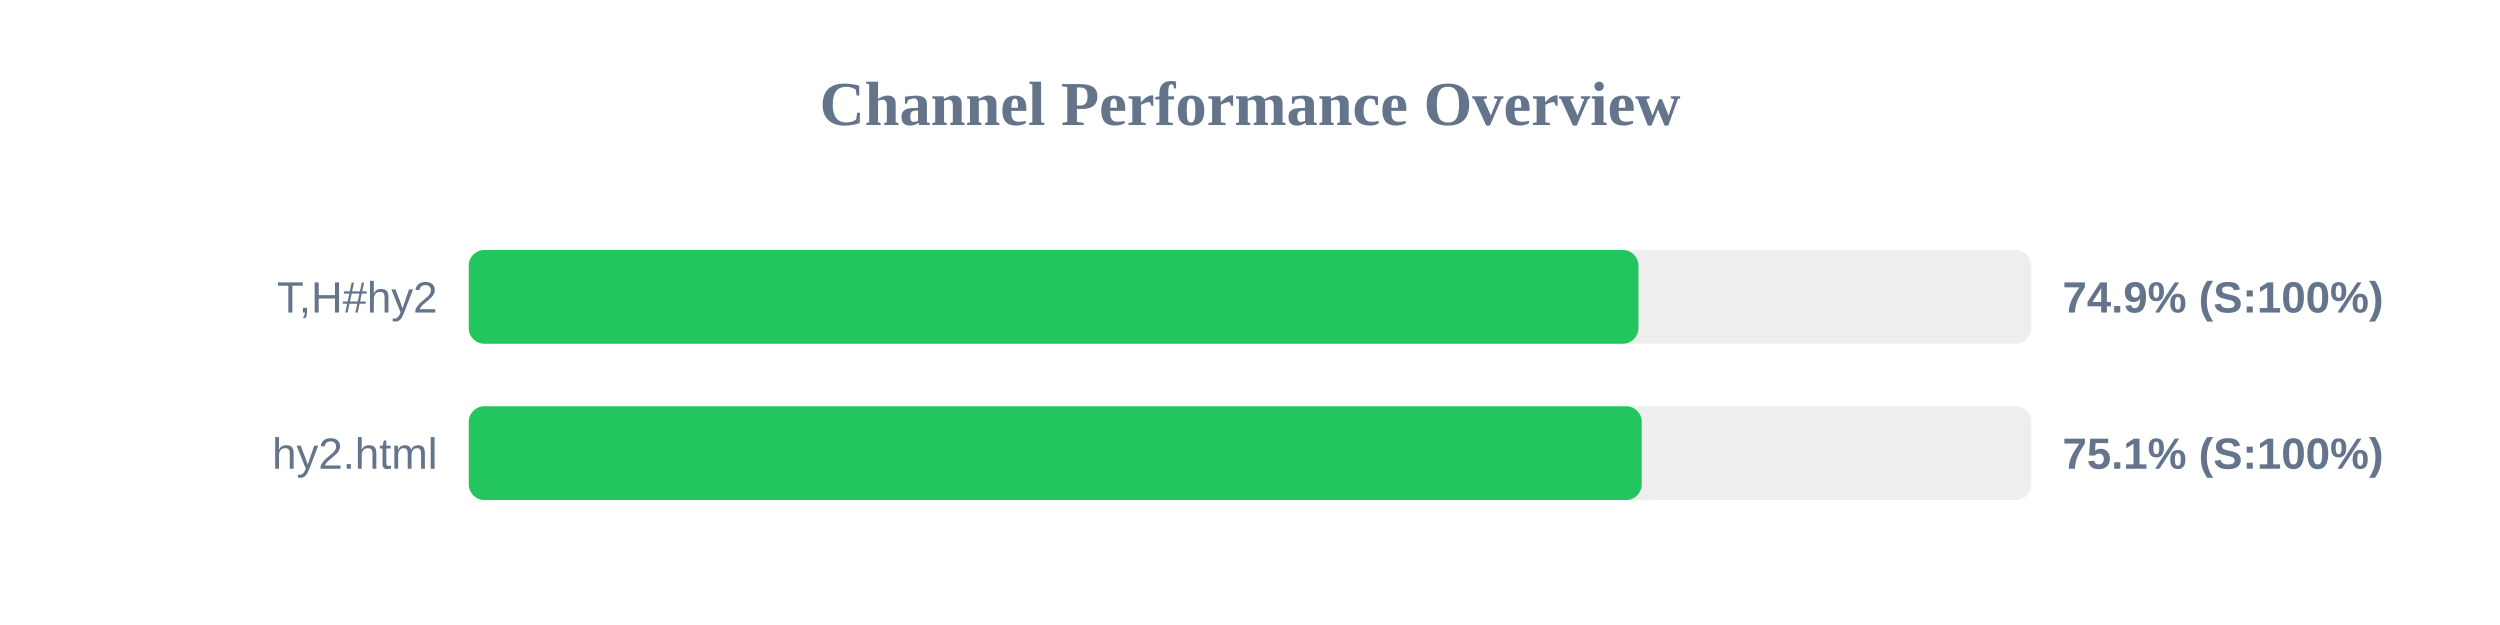
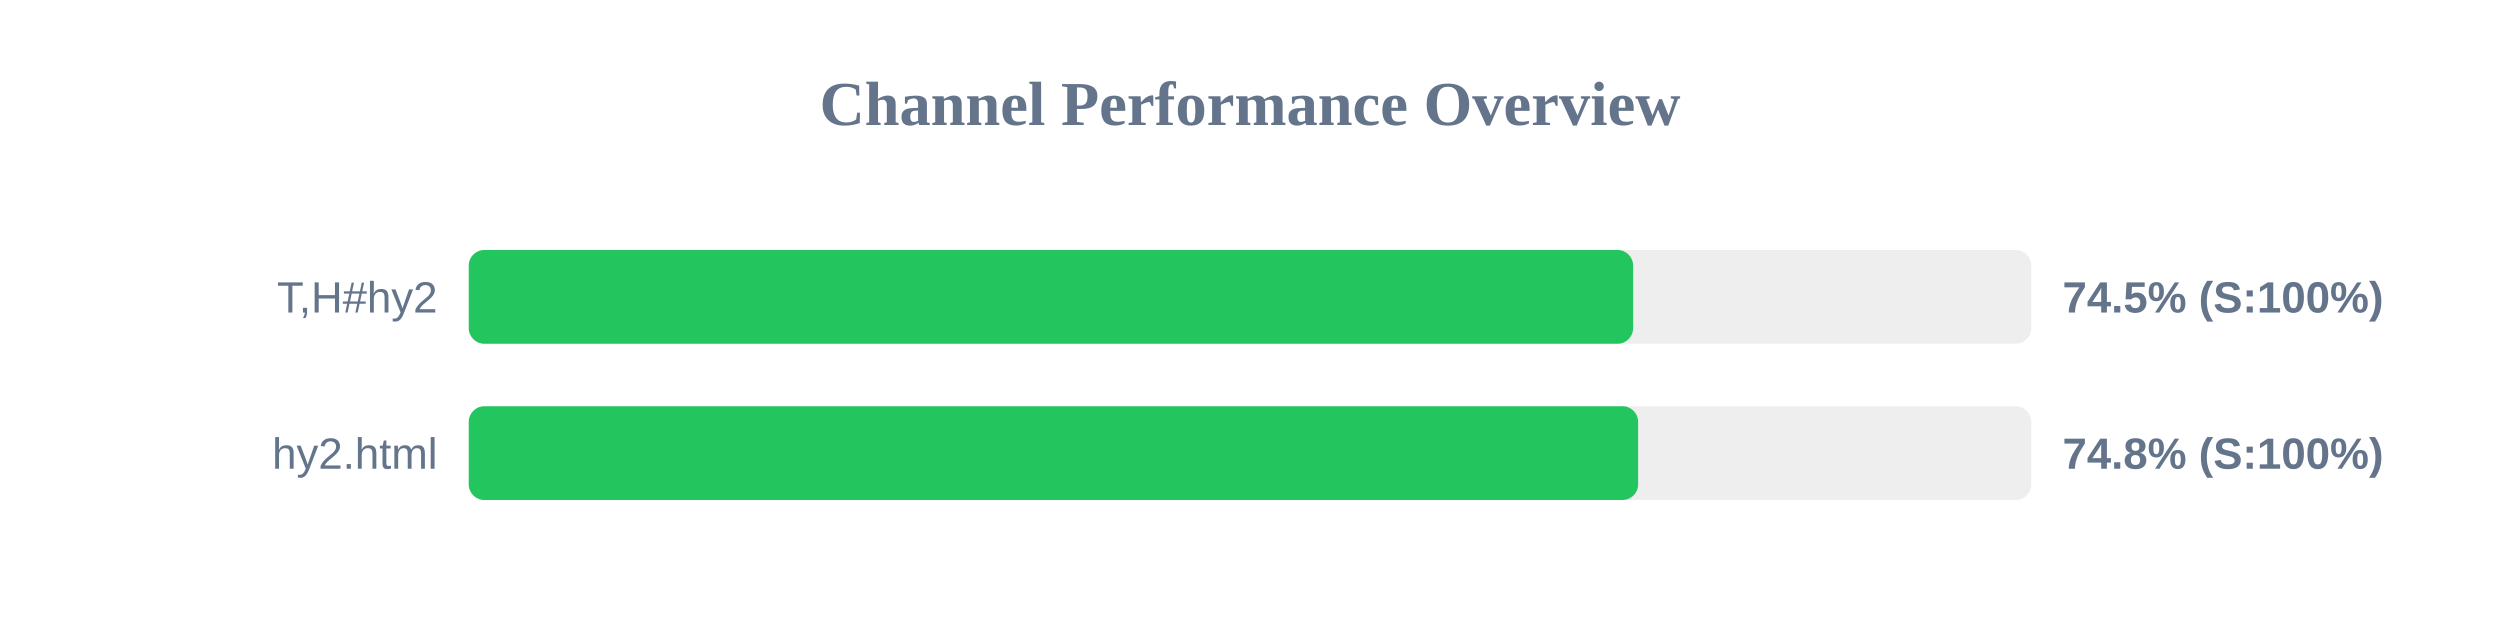
<svg xmlns="http://www.w3.org/2000/svg" width="800" height="200" version="1.1">
  <style>
        .row { font: 14px Arial; fill: #64748b; }
        .score { font: bold 14px Arial; fill: #64748b; }
    </style>
  <text x="400" y="40" text-anchor="middle" font-size="20px" font-weight="bold" fill="#64748b">Channel Performance Overview</text>
  <rect x="150" y="80" width="500" height="30" fill="#eee" rx="5" />
-   <rect x="150" y="80" width="374.3" height="30" fill="#22c55e" rx="5" />
+   <rect x="150" y="80" width="372.6" height="30" fill="#22c55e" rx="5" />
  <text x="140" y="100" text-anchor="end" class="row">T,H#hy2</text>
-   <text x="660" y="100" text-anchor="start" class="score">74.9% (S:100%)</text>
+   <text x="660" y="100" text-anchor="start" class="score">74.5% (S:100%)</text>
  <rect x="150" y="130" width="500" height="30" fill="#eee" rx="5" />
-   <rect x="150" y="130" width="375.35" height="30" fill="#22c55e" rx="5" />
+   <rect x="150" y="130" width="374.2" height="30" fill="#22c55e" rx="5" />
  <text x="140" y="150" text-anchor="end" class="row">hy2.html</text>
-   <text x="660" y="150" text-anchor="start" class="score">75.1% (S:100%)</text>
+   <text x="660" y="150" text-anchor="start" class="score">74.8% (S:100%)</text>
</svg>
